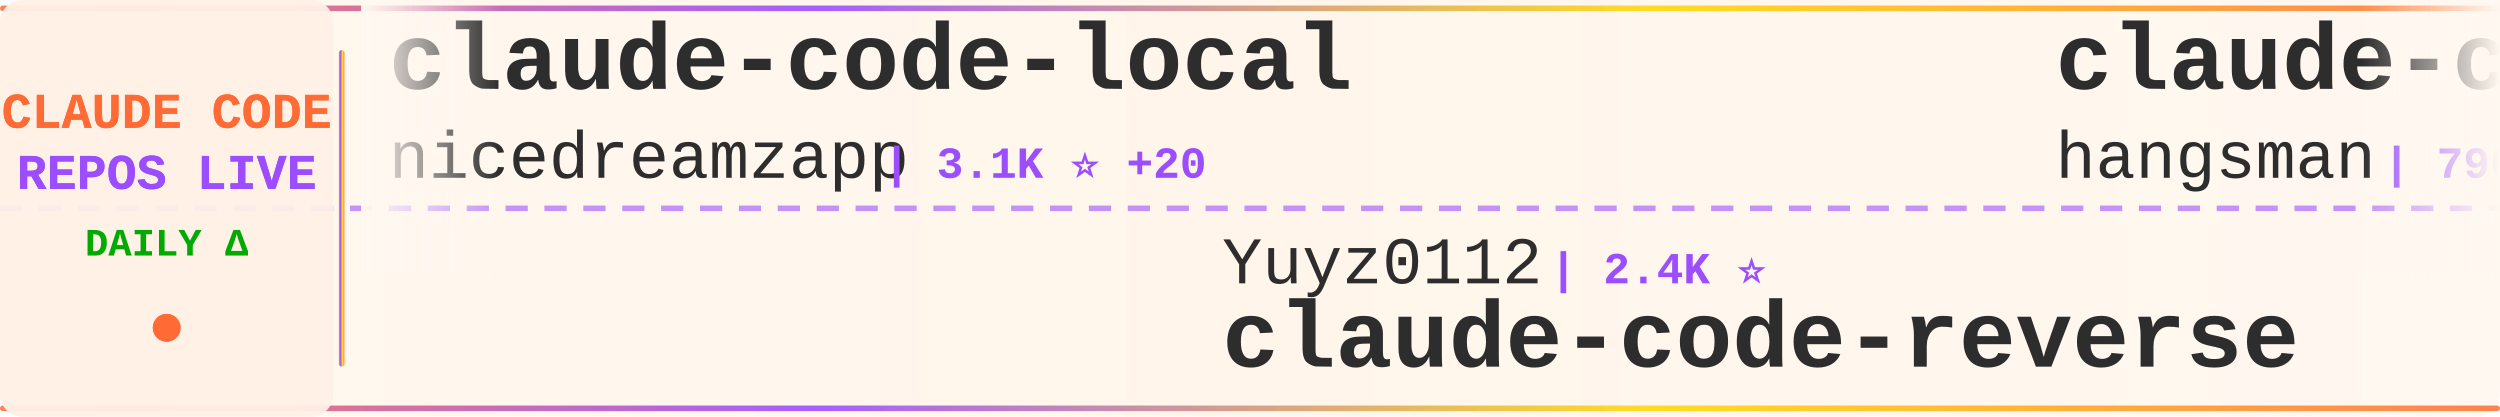
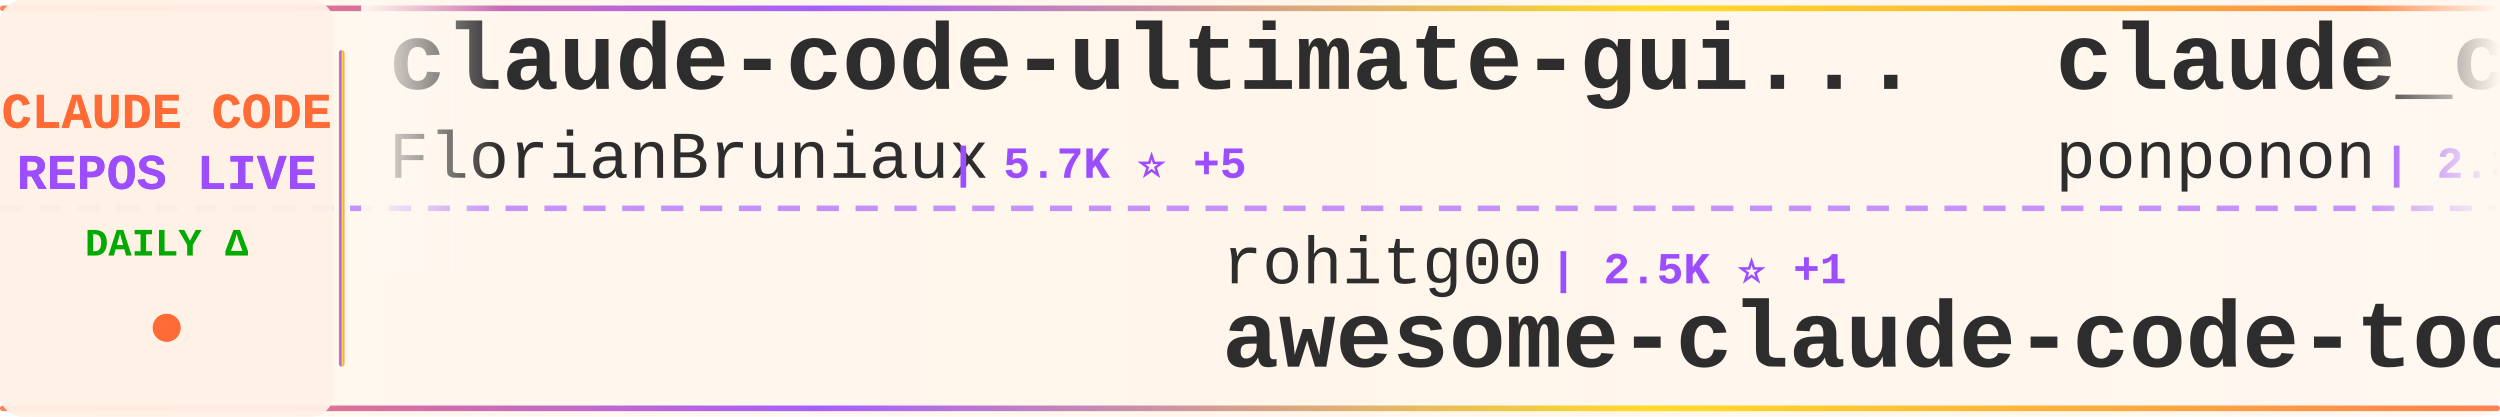
<svg xmlns="http://www.w3.org/2000/svg" width="900" height="150">
  <defs>
    <linearGradient id="tickerBg" x1="0%" y1="0%" x2="100%" y2="0%">
      <stop offset="0%" style="stop-color:#fff8f0;stop-opacity:0.98" />
      <stop offset="50%" style="stop-color:#fff5eb;stop-opacity:1" />
      <stop offset="100%" style="stop-color:#fff8f0;stop-opacity:0.98" />
    </linearGradient>
    <linearGradient id="borderGrad" x1="0%" y1="0%" x2="100%" y2="0%">
      <stop offset="0%" style="stop-color:#FF6B35;stop-opacity:0.85">
        <animate attributeName="stop-opacity" values="0.85;1;0.85" dur="2s" repeatCount="indefinite" />
      </stop>
      <stop offset="33%" style="stop-color:#9C4EFF;stop-opacity:0.9">
        <animate attributeName="stop-opacity" values="0.9;1;0.9" dur="2.2s" repeatCount="indefinite" />
      </stop>
      <stop offset="66%" style="stop-color:#FFD700;stop-opacity:0.85">
        <animate attributeName="stop-opacity" values="0.85;1;0.85" dur="1.8s" repeatCount="indefinite" />
      </stop>
      <stop offset="100%" style="stop-color:#FF6B35;stop-opacity:0.85">
        <animate attributeName="stop-opacity" values="0.85;1;0.85" dur="2s" repeatCount="indefinite" />
      </stop>
    </linearGradient>
    <filter id="textGlow">
      <feGaussianBlur stdDeviation="0.15" result="coloredBlur" />
      <feMerge>
        <feMergeNode in="coloredBlur" />
        <feMergeNode in="SourceGraphic" />
      </feMerge>
    </filter>
    <filter id="metricGlow">
      <feGaussianBlur stdDeviation="0.2" result="coloredBlur" />
      <feMerge>
        <feMergeNode in="coloredBlur" />
        <feMergeNode in="SourceGraphic" />
      </feMerge>
    </filter>
    <linearGradient id="leftFade" x1="0%" y1="0%" x2="100%" y2="0%">
      <stop offset="0%" style="stop-color:#fff8f0;stop-opacity:1" />
      <stop offset="100%" style="stop-color:#fff8f0;stop-opacity:0" />
    </linearGradient>
    <linearGradient id="rightFade" x1="0%" y1="0%" x2="100%" y2="0%">
      <stop offset="0%" style="stop-color:#fff8f0;stop-opacity:0" />
      <stop offset="100%" style="stop-color:#fff8f0;stop-opacity:1" />
    </linearGradient>
  </defs>
  <rect width="900" height="150" fill="url(#tickerBg)" rx="8" />
  <rect x="0" y="2" width="900" height="2" fill="url(#borderGrad)" rx="1" />
  <rect x="0" y="146" width="900" height="2" fill="url(#borderGrad)" rx="1" />
  <line x1="0" y1="75" x2="900" y2="75" stroke="#9C4EFF" stroke-width="2" stroke-dasharray="8 6" opacity="0.6" />
  <rect x="0" y="0" width="120" height="150" fill="#fff0e6" opacity="0.95" rx="8" />
  <text x="60" y="46" font-family="'Courier New', monospace" font-size="18" font-weight="bold" fill="#FF6B35" text-anchor="middle" filter="url(#textGlow)">
    CLAUDE CODE
  </text>
  <text x="60" y="68" font-family="'Courier New', monospace" font-size="18" font-weight="bold" fill="#9C4EFF" text-anchor="middle" filter="url(#textGlow)">
    REPOS LIVE
  </text>
  <text x="60" y="92" font-family="'Courier New', monospace" font-size="14" font-weight="bold" fill="#00aa00" text-anchor="middle">
    DAILY Δ
  </text>
  <circle cx="60" cy="118" r="5" fill="#FF6B35" filter="url(#metricGlow)">
    <animate attributeName="r" values="4;6;4" dur="1.5s" repeatCount="indefinite" />
    <animate attributeName="opacity" values="0.6;1;0.6" dur="1.5s" repeatCount="indefinite" />
  </circle>
  <rect x="122" y="18" width="2" height="114" fill="url(#borderGrad)" rx="1" />
  <clipPath id="tickerClip">
    <rect x="130" y="0" width="770" height="150" />
  </clipPath>
  <g clip-path="url(#tickerClip)">
    <g id="tickerItems">
      <animateTransform attributeName="transform" attributeType="XML" type="translate" from="0 0" to="-3000 0" dur="54s" repeatCount="indefinite" />
      <g transform="translate(0, 0)">
-         <text x="140" y="32" font-family="'Courier New', monospace" font-size="34" font-weight="bold" fill="#2d2d2d">claude-code-local</text>
-         <text x="140" y="64" font-family="'Courier New', monospace" font-size="24" font-weight="normal" fill="#2d2d2d" opacity="1.0">nicedreamzapp</text>
-         <text x="318" y="64" font-family="'Courier New', monospace" font-size="16" font-weight="bold" fill="#9C4EFF"> | 3.1K ⭐ +20</text>
+         <text x="140" y="32" font-family="'Courier New', monospace" font-size="34" font-weight="bold" fill="#2d2d2d">claude-code-ultimate-gui...</text>
+         <text x="140" y="64" font-family="'Courier New', monospace" font-size="24" font-weight="normal" fill="#2d2d2d" opacity="1.0">FlorianBruniaux</text>
+         <text x="342" y="64" font-family="'Courier New', monospace" font-size="16" font-weight="bold" fill="#9C4EFF"> | 5.7K ⭐ +5</text>
      </g>
      <g transform="translate(300, 0)">
-         <text x="140" y="102" font-family="'Courier New', monospace" font-size="24" font-weight="normal" fill="#2d2d2d" opacity="1.0">Yuyz0112</text>
-         <text x="258" y="102" font-family="'Courier New', monospace" font-size="16" font-weight="bold" fill="#9C4EFF"> | 2.4K ⭐</text>
-         <text x="140" y="132" font-family="'Courier New', monospace" font-size="34" font-weight="bold" fill="#2d2d2d">claude-code-reverse</text>
+         <text x="140" y="102" font-family="'Courier New', monospace" font-size="24" font-weight="normal" fill="#2d2d2d" opacity="1.0">rohitg00</text>
+         <text x="258" y="102" font-family="'Courier New', monospace" font-size="16" font-weight="bold" fill="#9C4EFF"> | 2.5K ⭐ +1</text>
+         <text x="140" y="132" font-family="'Courier New', monospace" font-size="34" font-weight="bold" fill="#2d2d2d">awesome-claude-code-tool...</text>
      </g>
      <g transform="translate(600, 0)">
-         <text x="140" y="32" font-family="'Courier New', monospace" font-size="34" font-weight="bold" fill="#2d2d2d">claude-code-source</text>
-         <text x="140" y="64" font-family="'Courier New', monospace" font-size="24" font-weight="normal" fill="#2d2d2d" opacity="1.0">hangsman</text>
-         <text x="258" y="64" font-family="'Courier New', monospace" font-size="16" font-weight="bold" fill="#9C4EFF"> | 790 ⭐</text>
+         <text x="140" y="32" font-family="'Courier New', monospace" font-size="34" font-weight="bold" fill="#2d2d2d">claude_code_src</text>
+         <text x="140" y="64" font-family="'Courier New', monospace" font-size="24" font-weight="normal" fill="#2d2d2d" opacity="1.0">ponponon</text>
+         <text x="258" y="64" font-family="'Courier New', monospace" font-size="16" font-weight="bold" fill="#9C4EFF"> | 2.3K ⭐</text>
      </g>
      <g transform="translate(900, 0)">
-         <text x="140" y="102" font-family="'Courier New', monospace" font-size="24" font-weight="normal" fill="#2d2d2d" opacity="1.0">xorespesp</text>
-         <text x="270" y="102" font-family="'Courier New', monospace" font-size="16" font-weight="bold" fill="#9C4EFF"> | 231 ⭐</text>
-         <text x="140" y="132" font-family="'Courier New', monospace" font-size="34" font-weight="bold" fill="#2d2d2d">claude-code</text>
+         <text x="140" y="102" font-family="'Courier New', monospace" font-size="24" font-weight="normal" fill="#2d2d2d" opacity="1.0">digitalsamba</text>
+         <text x="306" y="102" font-family="'Courier New', monospace" font-size="16" font-weight="bold" fill="#9C4EFF"> | 1.9K ⭐</text>
+         <text x="140" y="132" font-family="'Courier New', monospace" font-size="34" font-weight="bold" fill="#2d2d2d">claude-code-video-toolki...</text>
      </g>
      <g transform="translate(1200, 0)">
-         <text x="140" y="32" font-family="'Courier New', monospace" font-size="34" font-weight="bold" fill="#2d2d2d">claude-code-hub</text>
-         <text x="140" y="64" font-family="'Courier New', monospace" font-size="24" font-weight="normal" fill="#2d2d2d" opacity="1.0">ding113</text>
-         <text x="246" y="64" font-family="'Courier New', monospace" font-size="16" font-weight="bold" fill="#9C4EFF"> | 3.3K ⭐</text>
+         <text x="140" y="32" font-family="'Courier New', monospace" font-size="34" font-weight="bold" fill="#2d2d2d">claude-code</text>
+         <text x="140" y="64" font-family="'Courier New', monospace" font-size="24" font-weight="normal" fill="#2d2d2d" opacity="1.0">yasasbanukaofficial</text>
+         <text x="390" y="64" font-family="'Courier New', monospace" font-size="16" font-weight="bold" fill="#9C4EFF"> | 3.9K ⭐ +1</text>
      </g>
      <g transform="translate(1500, 0)">
-         <text x="140" y="102" font-family="'Courier New', monospace" font-size="24" font-weight="normal" fill="#2d2d2d" opacity="1.0">jarmuine</text>
-         <text x="258" y="102" font-family="'Courier New', monospace" font-size="16" font-weight="bold" fill="#9C4EFF"> | 2.3K ⭐</text>
-         <text x="140" y="132" font-family="'Courier New', monospace" font-size="34" font-weight="bold" fill="#2d2d2d">claude-code</text>
+         <text x="140" y="102" font-family="'Courier New', monospace" font-size="24" font-weight="normal" fill="#2d2d2d" opacity="1.0">chauncygu</text>
+         <text x="270" y="102" font-family="'Courier New', monospace" font-size="16" font-weight="bold" fill="#9C4EFF"> | 2.8K ⭐ +1</text>
+         <text x="140" y="132" font-family="'Courier New', monospace" font-size="34" font-weight="bold" fill="#2d2d2d">collection-claude-code-s...</text>
      </g>
      <g transform="translate(1800, 0)">
-         <text x="140" y="32" font-family="'Courier New', monospace" font-size="34" font-weight="bold" fill="#2d2d2d">claude-code-source</text>
-         <text x="140" y="64" font-family="'Courier New', monospace" font-size="24" font-weight="normal" fill="#2d2d2d" opacity="1.0">JrCx7scC</text>
-         <text x="258" y="64" font-family="'Courier New', monospace" font-size="16" font-weight="bold" fill="#9C4EFF"> | 373 ⭐ +1</text>
+         <text x="140" y="32" font-family="'Courier New', monospace" font-size="34" font-weight="bold" fill="#2d2d2d">claude-code-plugins-plus...</text>
+         <text x="140" y="64" font-family="'Courier New', monospace" font-size="24" font-weight="normal" fill="#2d2d2d" opacity="1.0">jeremylongshore</text>
+         <text x="342" y="64" font-family="'Courier New', monospace" font-size="16" font-weight="bold" fill="#9C4EFF"> | 2.6K ⭐</text>
      </g>
      <g transform="translate(2100, 0)">
-         <text x="140" y="102" font-family="'Courier New', monospace" font-size="24" font-weight="normal" fill="#2d2d2d" opacity="1.0">Windy3f3f3f3f</text>
-         <text x="318" y="102" font-family="'Courier New', monospace" font-size="16" font-weight="bold" fill="#9C4EFF"> | 2.5K ⭐ +2</text>
-         <text x="140" y="132" font-family="'Courier New', monospace" font-size="34" font-weight="bold" fill="#2d2d2d">claude-code-from-scratch</text>
+         <text x="140" y="102" font-family="'Courier New', monospace" font-size="24" font-weight="normal" fill="#2d2d2d" opacity="1.0">jqueryscript</text>
+         <text x="306" y="102" font-family="'Courier New', monospace" font-size="16" font-weight="bold" fill="#9C4EFF"> | 488 ⭐</text>
+         <text x="140" y="132" font-family="'Courier New', monospace" font-size="34" font-weight="bold" fill="#2d2d2d">awesome-claude-code</text>
      </g>
      <g transform="translate(2400, 0)">
-         <text x="140" y="32" font-family="'Courier New', monospace" font-size="34" font-weight="bold" fill="#2d2d2d">claude-code</text>
-         <text x="140" y="64" font-family="'Courier New', monospace" font-size="24" font-weight="normal" fill="#2d2d2d" opacity="1.0">alex000kim</text>
-         <text x="282" y="64" font-family="'Courier New', monospace" font-size="16" font-weight="bold" fill="#9C4EFF"> | 232 ⭐</text>
+         <text x="140" y="32" font-family="'Courier New', monospace" font-size="34" font-weight="bold" fill="#2d2d2d">claude-code-cli</text>
+         <text x="140" y="64" font-family="'Courier New', monospace" font-size="24" font-weight="normal" fill="#2d2d2d" opacity="1.0">huangserva</text>
+         <text x="282" y="64" font-family="'Courier New', monospace" font-size="16" font-weight="bold" fill="#9C4EFF"> | 622 ⭐</text>
      </g>
      <g transform="translate(2700, 0)">
        <text x="140" y="102" font-family="'Courier New', monospace" font-size="24" font-weight="normal" fill="#2d2d2d" opacity="1.0">anthropics</text>
-         <text x="282" y="102" font-family="'Courier New', monospace" font-size="16" font-weight="bold" fill="#9C4EFF"> | 166.5K ⭐ +32</text>
-         <text x="140" y="132" font-family="'Courier New', monospace" font-size="34" font-weight="bold" fill="#2d2d2d">skills</text>
+         <text x="282" y="102" font-family="'Courier New', monospace" font-size="16" font-weight="bold" fill="#9C4EFF"> | 8.5K ⭐ -1</text>
+         <text x="140" y="132" font-family="'Courier New', monospace" font-size="34" font-weight="bold" fill="#2d2d2d">claude-code-action</text>
      </g>
      <g transform="translate(3000, 0)">
-         <text x="140" y="32" font-family="'Courier New', monospace" font-size="34" font-weight="bold" fill="#2d2d2d">claude-code-local</text>
-         <text x="140" y="64" font-family="'Courier New', monospace" font-size="24" font-weight="normal" fill="#2d2d2d" opacity="1.0">nicedreamzapp</text>
-         <text x="318" y="64" font-family="'Courier New', monospace" font-size="16" font-weight="bold" fill="#9C4EFF"> | 3.1K ⭐ +20</text>
+         <text x="140" y="32" font-family="'Courier New', monospace" font-size="34" font-weight="bold" fill="#2d2d2d">claude-code-ultimate-gui...</text>
+         <text x="140" y="64" font-family="'Courier New', monospace" font-size="24" font-weight="normal" fill="#2d2d2d" opacity="1.0">FlorianBruniaux</text>
+         <text x="342" y="64" font-family="'Courier New', monospace" font-size="16" font-weight="bold" fill="#9C4EFF"> | 5.7K ⭐ +5</text>
      </g>
      <g transform="translate(3300, 0)">
-         <text x="140" y="102" font-family="'Courier New', monospace" font-size="24" font-weight="normal" fill="#2d2d2d" opacity="1.0">Yuyz0112</text>
-         <text x="258" y="102" font-family="'Courier New', monospace" font-size="16" font-weight="bold" fill="#9C4EFF"> | 2.4K ⭐</text>
-         <text x="140" y="132" font-family="'Courier New', monospace" font-size="34" font-weight="bold" fill="#2d2d2d">claude-code-reverse</text>
+         <text x="140" y="102" font-family="'Courier New', monospace" font-size="24" font-weight="normal" fill="#2d2d2d" opacity="1.0">rohitg00</text>
+         <text x="258" y="102" font-family="'Courier New', monospace" font-size="16" font-weight="bold" fill="#9C4EFF"> | 2.5K ⭐ +1</text>
+         <text x="140" y="132" font-family="'Courier New', monospace" font-size="34" font-weight="bold" fill="#2d2d2d">awesome-claude-code-tool...</text>
      </g>
      <g transform="translate(3600, 0)">
-         <text x="140" y="32" font-family="'Courier New', monospace" font-size="34" font-weight="bold" fill="#2d2d2d">claude-code-source</text>
-         <text x="140" y="64" font-family="'Courier New', monospace" font-size="24" font-weight="normal" fill="#2d2d2d" opacity="1.0">hangsman</text>
-         <text x="258" y="64" font-family="'Courier New', monospace" font-size="16" font-weight="bold" fill="#9C4EFF"> | 790 ⭐</text>
+         <text x="140" y="32" font-family="'Courier New', monospace" font-size="34" font-weight="bold" fill="#2d2d2d">claude_code_src</text>
+         <text x="140" y="64" font-family="'Courier New', monospace" font-size="24" font-weight="normal" fill="#2d2d2d" opacity="1.0">ponponon</text>
+         <text x="258" y="64" font-family="'Courier New', monospace" font-size="16" font-weight="bold" fill="#9C4EFF"> | 2.3K ⭐</text>
      </g>
      <g transform="translate(3900, 0)">
-         <text x="140" y="102" font-family="'Courier New', monospace" font-size="24" font-weight="normal" fill="#2d2d2d" opacity="1.0">xorespesp</text>
-         <text x="270" y="102" font-family="'Courier New', monospace" font-size="16" font-weight="bold" fill="#9C4EFF"> | 231 ⭐</text>
-         <text x="140" y="132" font-family="'Courier New', monospace" font-size="34" font-weight="bold" fill="#2d2d2d">claude-code</text>
+         <text x="140" y="102" font-family="'Courier New', monospace" font-size="24" font-weight="normal" fill="#2d2d2d" opacity="1.0">digitalsamba</text>
+         <text x="306" y="102" font-family="'Courier New', monospace" font-size="16" font-weight="bold" fill="#9C4EFF"> | 1.9K ⭐</text>
+         <text x="140" y="132" font-family="'Courier New', monospace" font-size="34" font-weight="bold" fill="#2d2d2d">claude-code-video-toolki...</text>
      </g>
    </g>
  </g>
  <rect x="130" y="0" width="50" height="100" fill="url(#leftFade)" />
  <rect x="850" y="0" width="50" height="100" fill="url(#rightFade)" />
</svg>
